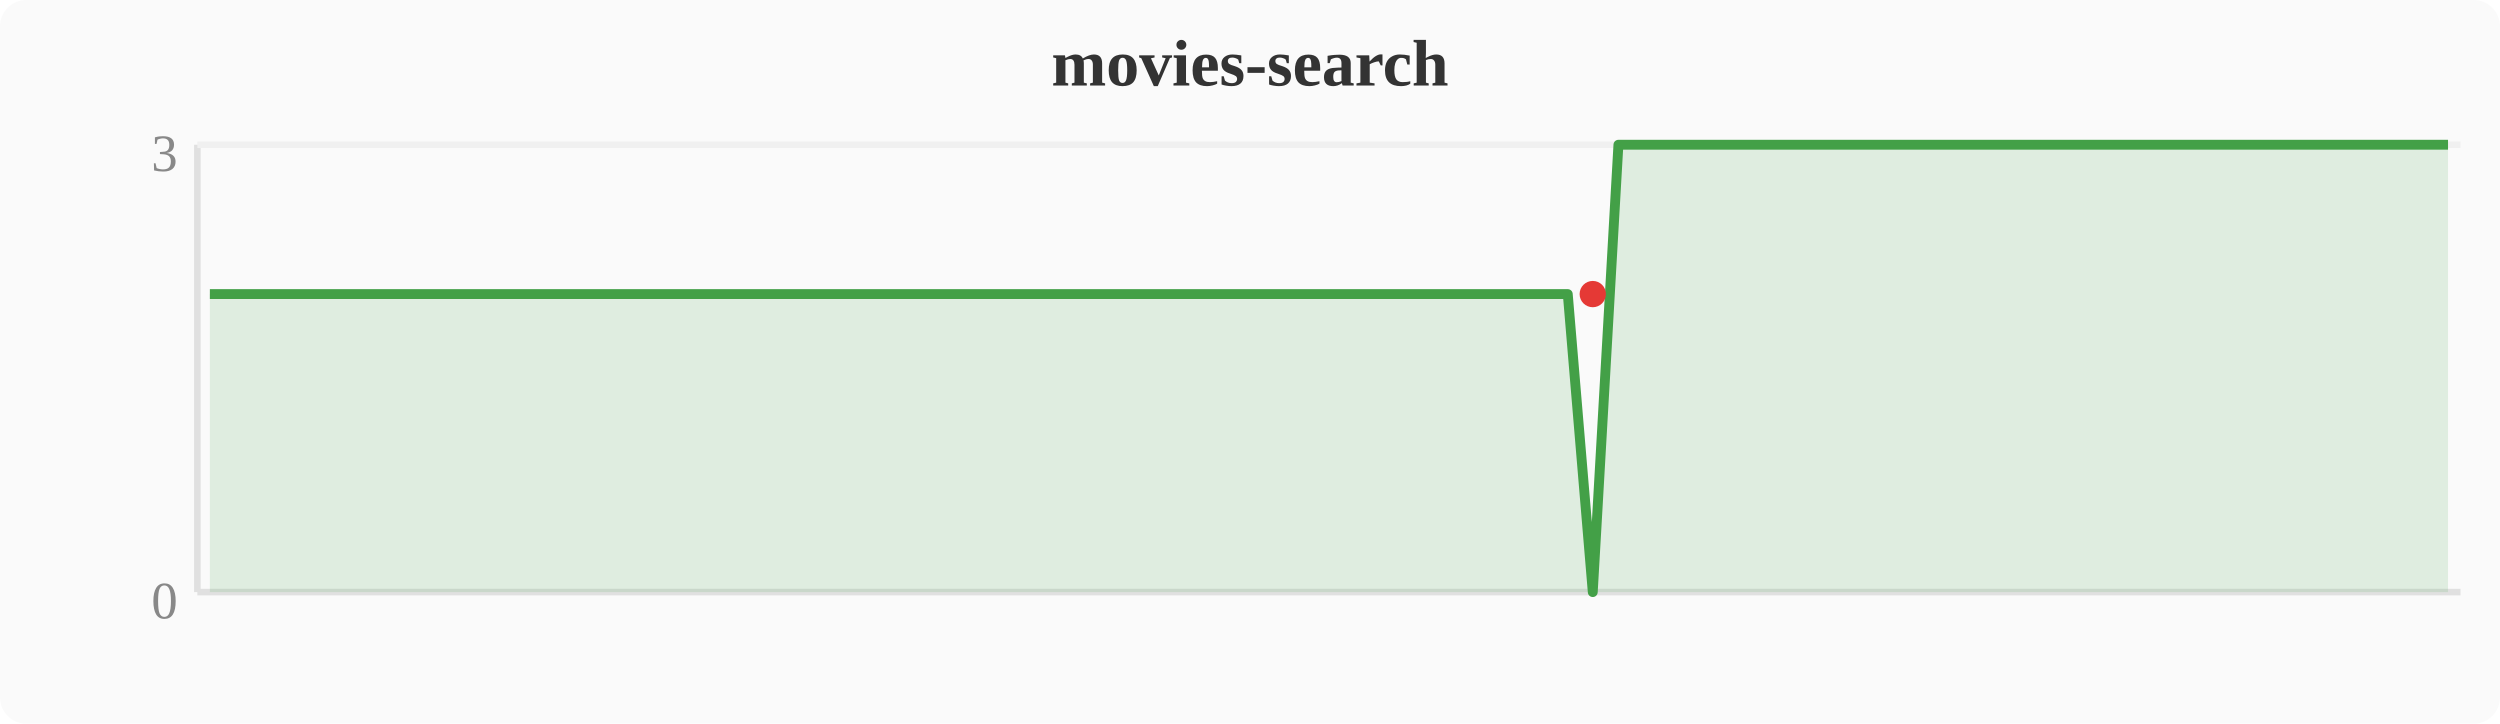
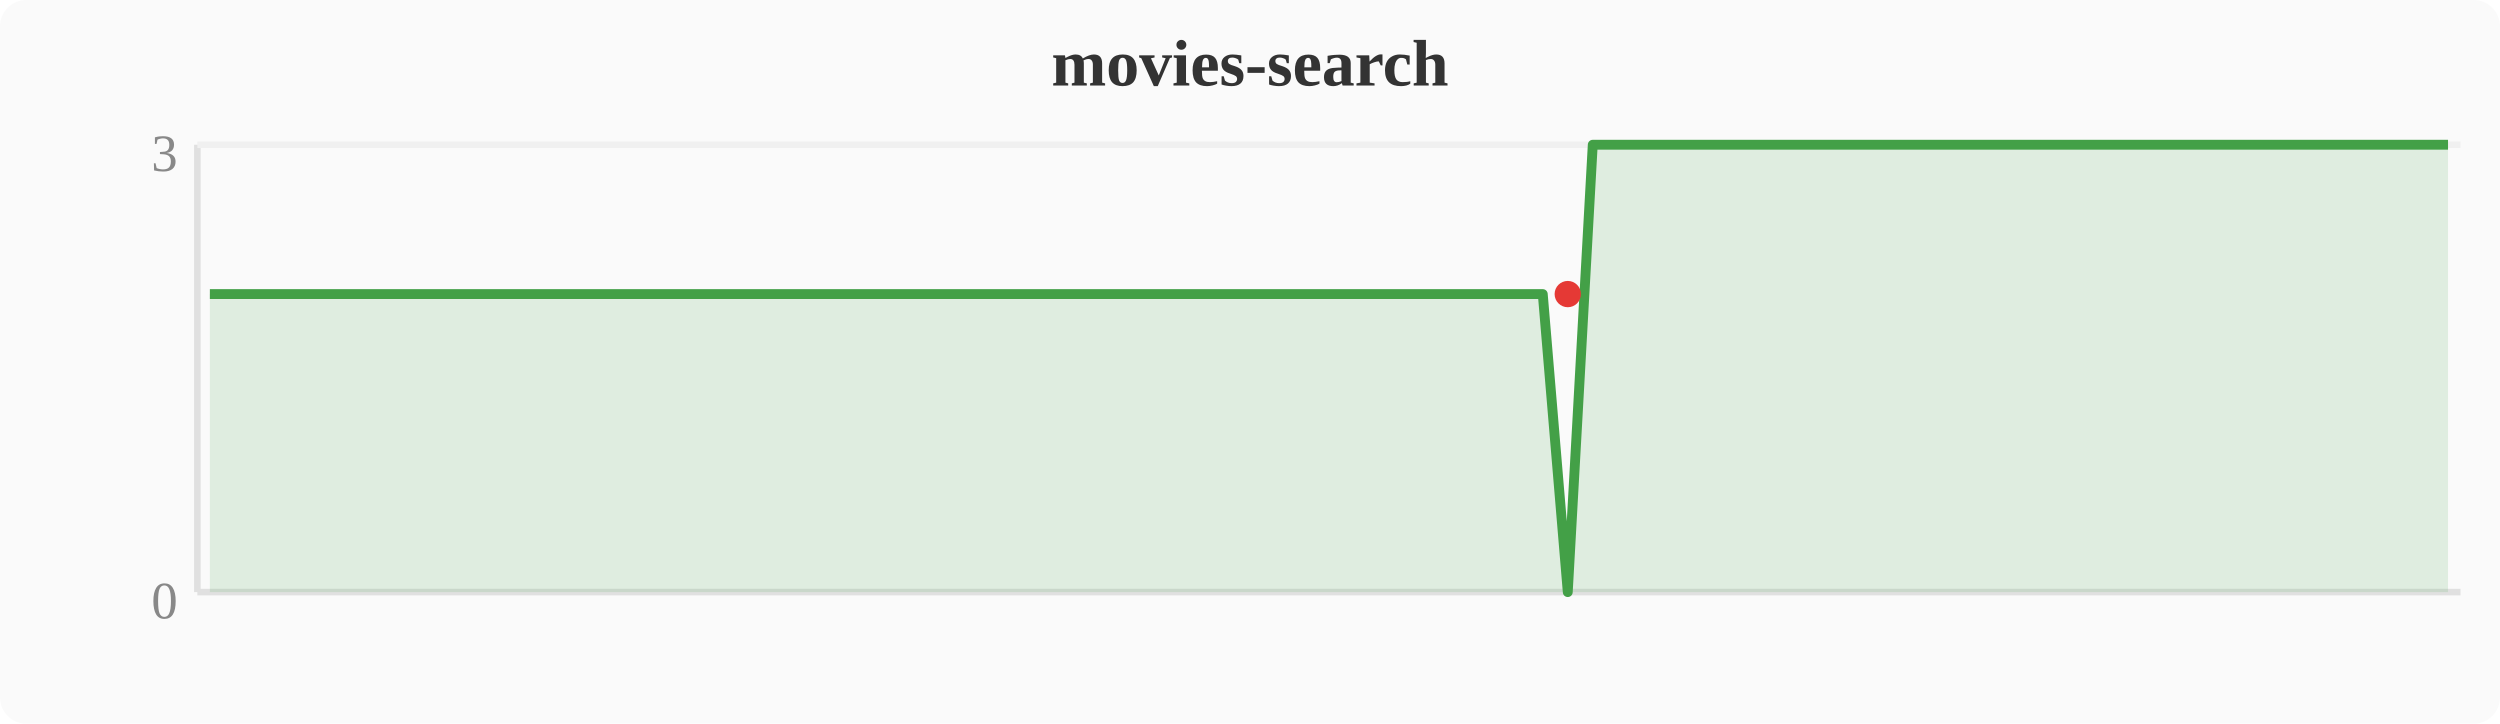
<svg xmlns="http://www.w3.org/2000/svg" width="380" height="110" viewBox="0 0 380 110">
  <rect width="380" height="110" fill="#fafafa" rx="4" />
  <text x="190" y="13" text-anchor="middle" font-size="10" font-weight="bold" fill="#333">movies-search</text>
  <line x1="30" y1="22" x2="30" y2="90" stroke="#e0e0e0" stroke-width="1" />
  <line x1="30" y1="90" x2="374" y2="90" stroke="#e0e0e0" stroke-width="1" />
  <line x1="30" y1="22" x2="374" y2="22" stroke="#f0f0f0" stroke-width="1" />
  <text x="27" y="94" text-anchor="end" font-size="8" fill="#888">0</text>
  <text x="27" y="26" text-anchor="end" font-size="8" fill="#888">3</text>
-   <polygon points="31.9,44.7 35.7,44.7 39.6,44.7 43.4,44.7 47.2,44.7 51.0,44.7 54.8,44.7 58.7,44.7 62.5,44.7 66.3,44.7 70.1,44.7 74.0,44.7 77.8,44.7 81.6,44.7 85.4,44.7 89.2,44.7 93.1,44.7 96.9,44.7 100.7,44.7 104.5,44.7 108.4,44.7 112.2,44.7 116.0,44.7 119.8,44.7 123.6,44.7 127.5,44.7 131.3,44.7 135.1,44.7 138.9,44.7 142.8,44.7 146.6,44.7 150.4,44.7 154.2,44.7 158.0,44.7 161.9,44.7 165.7,44.7 169.5,44.7 173.3,44.7 177.2,44.7 181.0,44.7 184.8,44.7 188.6,44.7 192.4,44.7 196.3,44.7 200.1,44.7 203.9,44.7 207.7,44.7 211.6,44.7 215.4,44.7 219.2,44.7 223.0,44.7 226.8,44.7 230.7,44.7 234.5,44.7 238.3,44.7 242.1,90.0 246.0,22.0 249.8,22.0 253.6,22.0 257.4,22.0 261.2,22.0 265.1,22.0 268.9,22.0 272.7,22.0 276.5,22.0 280.4,22.0 284.2,22.0 288.0,22.0 291.8,22.0 295.6,22.0 299.5,22.0 303.3,22.0 307.1,22.0 310.9,22.0 314.8,22.0 318.6,22.0 322.4,22.0 326.2,22.0 330.0,22.0 333.9,22.0 337.7,22.0 341.5,22.0 345.3,22.0 349.2,22.0 353.0,22.0 356.8,22.0 360.6,22.0 364.4,22.0 368.3,22.0 372.1,22.0 372.1,90 31.9,90" fill="#43a047" opacity="0.15" />
-   <polyline points="31.9,44.7 35.7,44.7 39.6,44.7 43.4,44.7 47.2,44.7 51.0,44.7 54.8,44.7 58.7,44.7 62.5,44.7 66.3,44.7 70.1,44.7 74.0,44.7 77.8,44.7 81.6,44.7 85.4,44.7 89.2,44.7 93.1,44.7 96.9,44.7 100.7,44.7 104.5,44.7 108.4,44.7 112.2,44.7 116.0,44.7 119.8,44.7 123.6,44.7 127.5,44.7 131.3,44.7 135.1,44.7 138.9,44.7 142.8,44.7 146.6,44.7 150.4,44.7 154.2,44.7 158.0,44.7 161.9,44.7 165.7,44.7 169.5,44.7 173.3,44.7 177.2,44.7 181.0,44.7 184.8,44.7 188.6,44.7 192.4,44.7 196.3,44.7 200.1,44.7 203.9,44.7 207.7,44.7 211.6,44.7 215.4,44.7 219.2,44.7 223.0,44.7 226.8,44.7 230.7,44.7 234.5,44.7 238.3,44.7 242.1,90.0 246.0,22.0 249.8,22.0 253.6,22.0 257.4,22.0 261.2,22.0 265.1,22.0 268.9,22.0 272.7,22.0 276.5,22.0 280.4,22.0 284.2,22.0 288.0,22.0 291.8,22.0 295.6,22.0 299.5,22.0 303.3,22.0 307.1,22.0 310.9,22.0 314.8,22.0 318.6,22.0 322.4,22.0 326.2,22.0 330.0,22.0 333.9,22.0 337.7,22.0 341.5,22.0 345.3,22.0 349.2,22.0 353.0,22.0 356.8,22.0 360.6,22.0 364.4,22.0 368.3,22.0 372.1,22.0" fill="none" stroke="#43a047" stroke-width="1.5" stroke-linejoin="round" />
-   <circle cx="242.1" cy="44.7" r="2" fill="#e53935" />
+   <polygon points="31.9,44.7 35.7,44.7 39.6,44.7 43.4,44.7 47.2,44.7 51.0,44.7 54.8,44.7 58.7,44.7 62.5,44.7 66.3,44.7 70.1,44.7 74.0,44.7 77.8,44.7 81.6,44.7 85.4,44.7 89.2,44.7 93.1,44.7 96.9,44.7 100.7,44.7 104.5,44.7 108.4,44.7 112.2,44.7 116.0,44.7 119.8,44.7 123.6,44.7 127.5,44.7 131.3,44.7 135.1,44.7 138.9,44.7 142.8,44.7 146.6,44.7 150.4,44.7 154.2,44.7 158.0,44.7 161.9,44.7 165.7,44.7 169.5,44.7 173.3,44.7 177.2,44.7 181.0,44.7 184.8,44.7 188.6,44.7 192.4,44.7 196.3,44.7 200.1,44.7 203.9,44.7 207.7,44.7 211.6,44.7 215.4,44.7 219.2,44.7 223.0,44.7 226.8,44.7 230.7,44.7 234.5,44.7 238.3,90.0 242.1,22.0 246.0,22.0 249.8,22.0 253.6,22.0 257.4,22.0 261.2,22.0 265.1,22.0 268.9,22.0 272.7,22.0 276.5,22.0 280.4,22.0 284.2,22.0 288.0,22.0 291.8,22.0 295.6,22.0 299.5,22.0 303.3,22.0 307.1,22.0 310.9,22.0 314.8,22.0 318.6,22.0 322.4,22.0 326.2,22.0 330.0,22.0 333.9,22.0 337.7,22.0 341.5,22.0 345.3,22.0 349.2,22.0 353.0,22.0 356.8,22.0 360.6,22.0 364.4,22.0 368.3,22.0 372.1,22.0 372.1,90 31.9,90" fill="#43a047" opacity="0.15" />
+   <polyline points="31.9,44.7 35.7,44.7 39.6,44.7 43.4,44.7 47.2,44.7 51.0,44.7 54.8,44.7 58.7,44.7 62.5,44.7 66.3,44.7 70.1,44.7 74.0,44.7 77.8,44.7 81.6,44.7 85.4,44.7 89.2,44.7 93.1,44.7 96.9,44.7 100.7,44.7 104.5,44.7 108.4,44.7 112.2,44.7 116.0,44.7 119.8,44.7 123.6,44.7 127.5,44.7 131.3,44.7 135.1,44.7 138.9,44.7 142.8,44.7 146.6,44.7 150.4,44.7 154.2,44.7 158.0,44.7 161.9,44.7 165.7,44.7 169.5,44.7 173.3,44.7 177.2,44.7 181.0,44.7 184.8,44.7 188.6,44.7 192.4,44.7 196.3,44.7 200.1,44.7 203.9,44.7 207.7,44.7 211.6,44.7 215.4,44.7 219.2,44.7 223.0,44.7 226.8,44.7 230.7,44.7 234.5,44.7 238.3,90.0 242.1,22.0 246.0,22.0 249.8,22.0 253.6,22.0 257.4,22.0 261.2,22.0 265.1,22.0 268.9,22.0 272.7,22.0 276.5,22.0 280.4,22.0 284.2,22.0 288.0,22.0 291.8,22.0 295.6,22.0 299.5,22.0 303.3,22.0 307.1,22.0 310.9,22.0 314.8,22.0 318.6,22.0 322.4,22.0 326.2,22.0 330.0,22.0 333.9,22.0 337.7,22.0 341.5,22.0 345.3,22.0 349.2,22.0 353.0,22.0 356.8,22.0 360.6,22.0 364.4,22.0 368.3,22.0 372.1,22.0" fill="none" stroke="#43a047" stroke-width="1.5" stroke-linejoin="round" />
+   <circle cx="238.3" cy="44.7" r="2" fill="#e53935" />
</svg>
